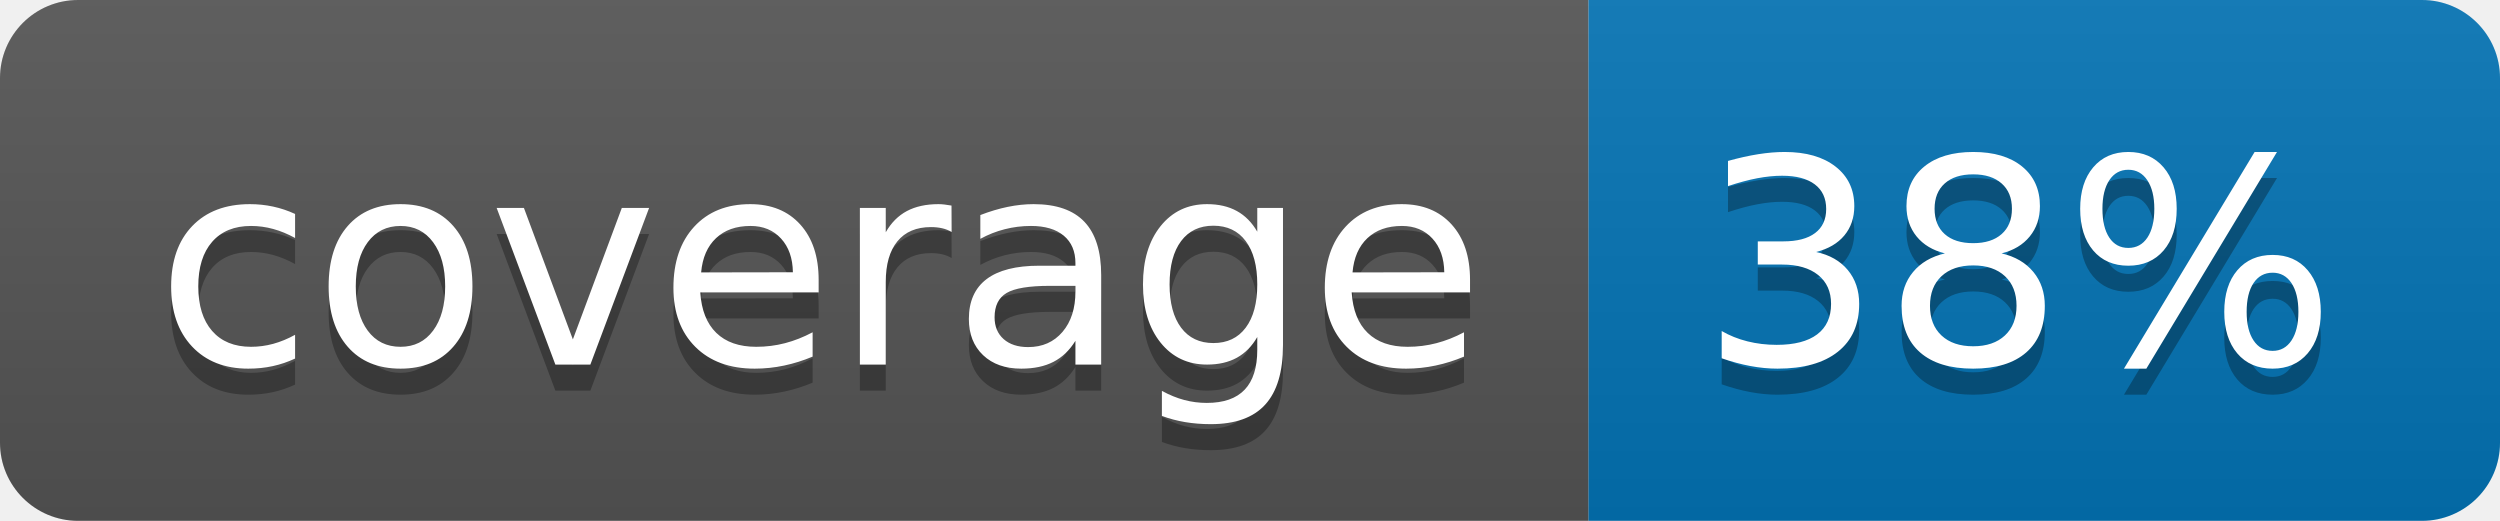
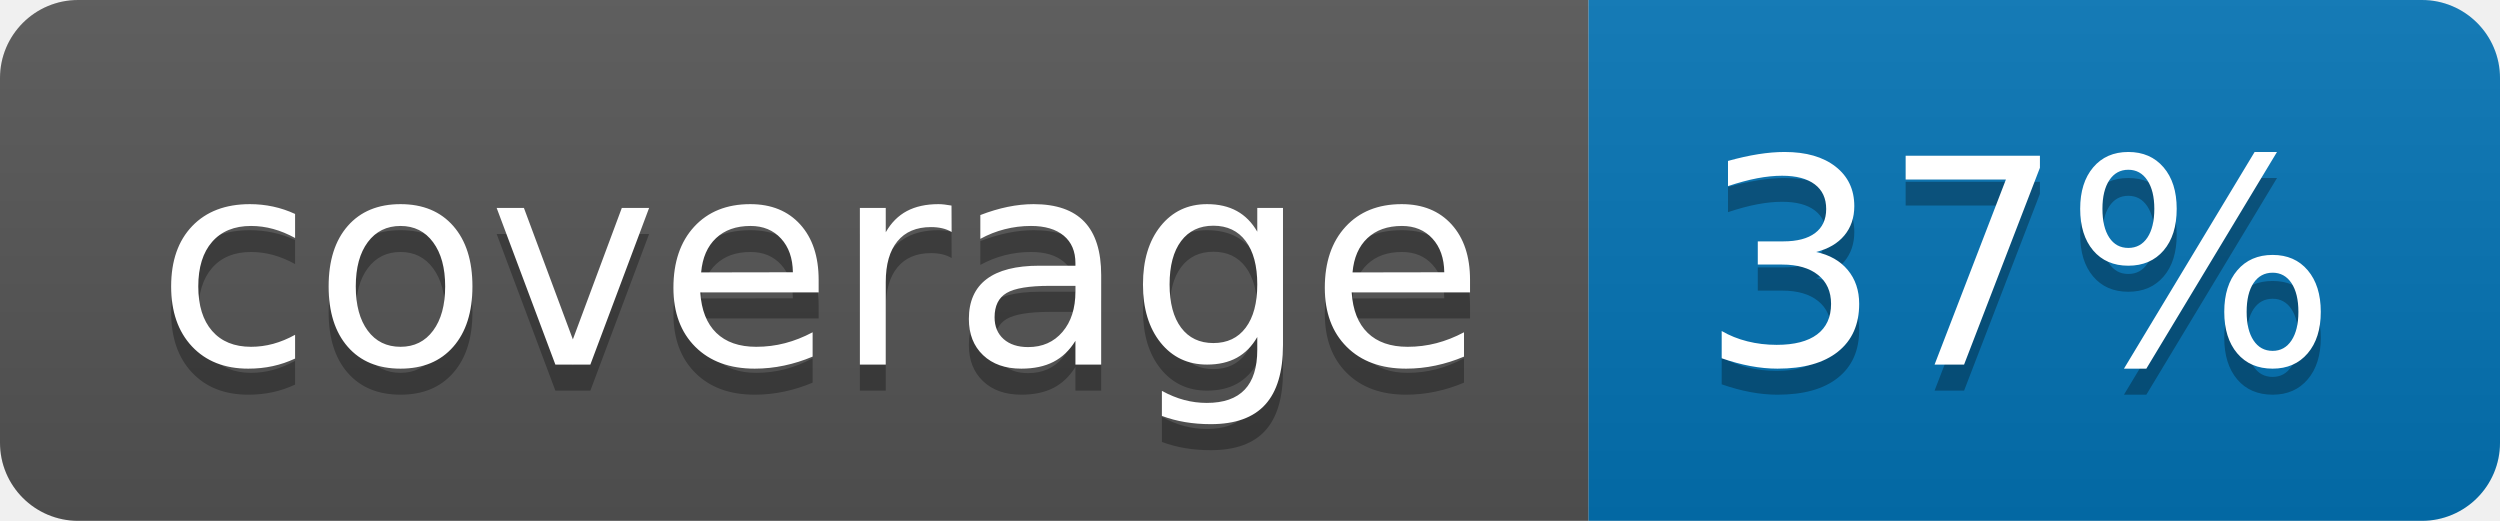
<svg xmlns="http://www.w3.org/2000/svg" width="96" height="20">
  <linearGradient id="b" x2="0" y2="100%">
    <stop offset="0" stop-color="#bbb" stop-opacity=".1" />
    <stop offset="1" stop-opacity=".1" />
  </linearGradient>
  <clipPath id="a">
    <rect width="96" height="20" rx="3" fill="#fff" />
  </clipPath>
  <g clip-path="url(#a)">
    <path fill="#555" d="M0 0h61v20H0z" />
    <path fill="#0374B5" d="M61 0h35v20H61z" />
    <path fill="url(#b)" d="M0 0h96v20H0z" />
  </g>
  <g fill="#fff" text-anchor="middle" font-family="DejaVu Sans,Verdana,Geneva,sans-serif" font-size="110">
    <text x="315" y="150" fill="#010101" fill-opacity=".3" transform="scale(.1)" textLength="510">coverage</text>
    <text x="315" y="140" transform="scale(.1)" textLength="510">coverage</text>
-     <text x="775" y="150" fill="#010101" fill-opacity=".3" transform="scale(.1)" textLength="250">38%</text>
-     <text x="775" y="140" transform="scale(.1)" textLength="250">38%</text>
+     <text x="775" y="150" fill="#010101" fill-opacity=".3" transform="scale(.1)" textLength="250">37%</text>
+     <text x="775" y="140" transform="scale(.1)" textLength="250">37%</text>
  </g>
</svg>
